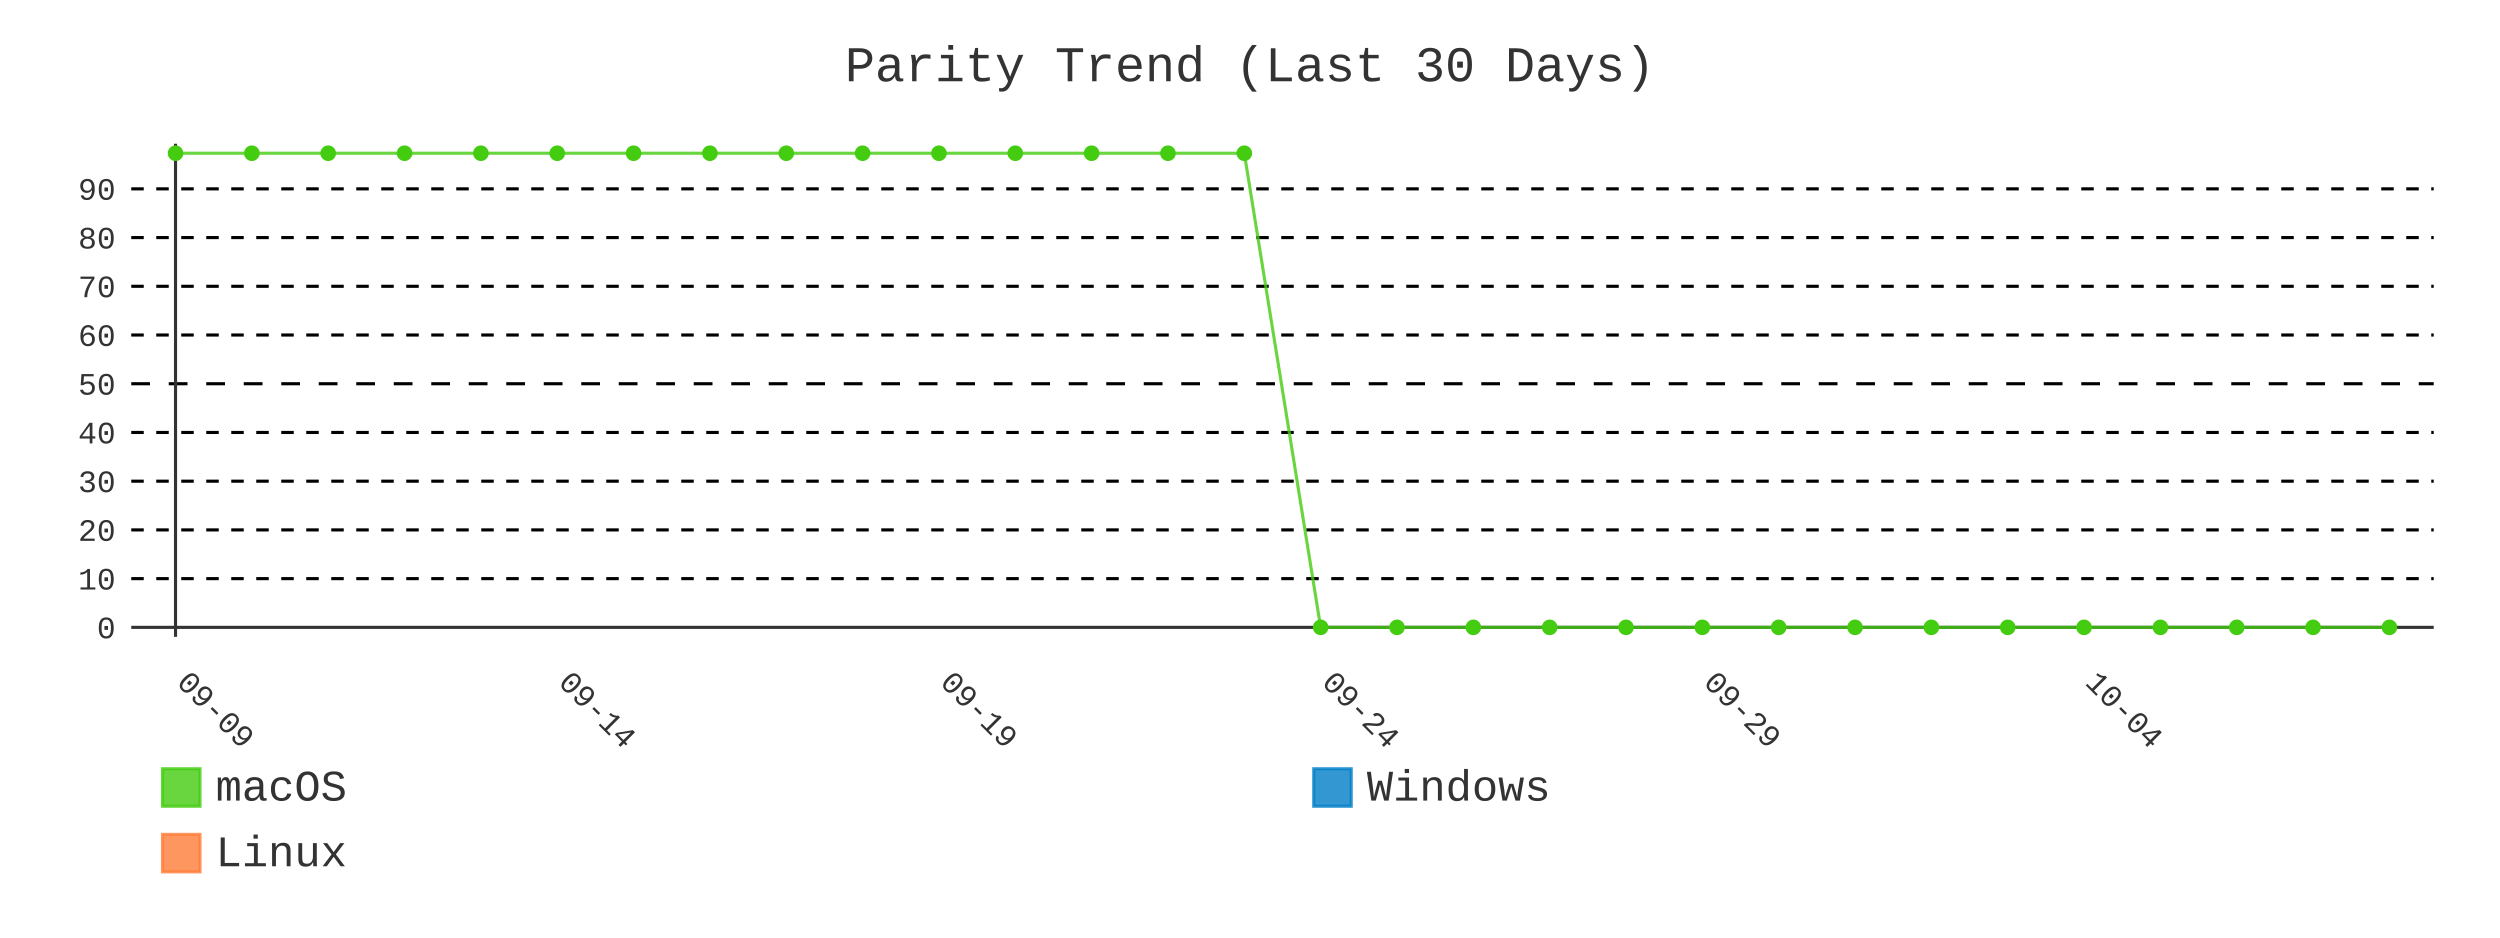
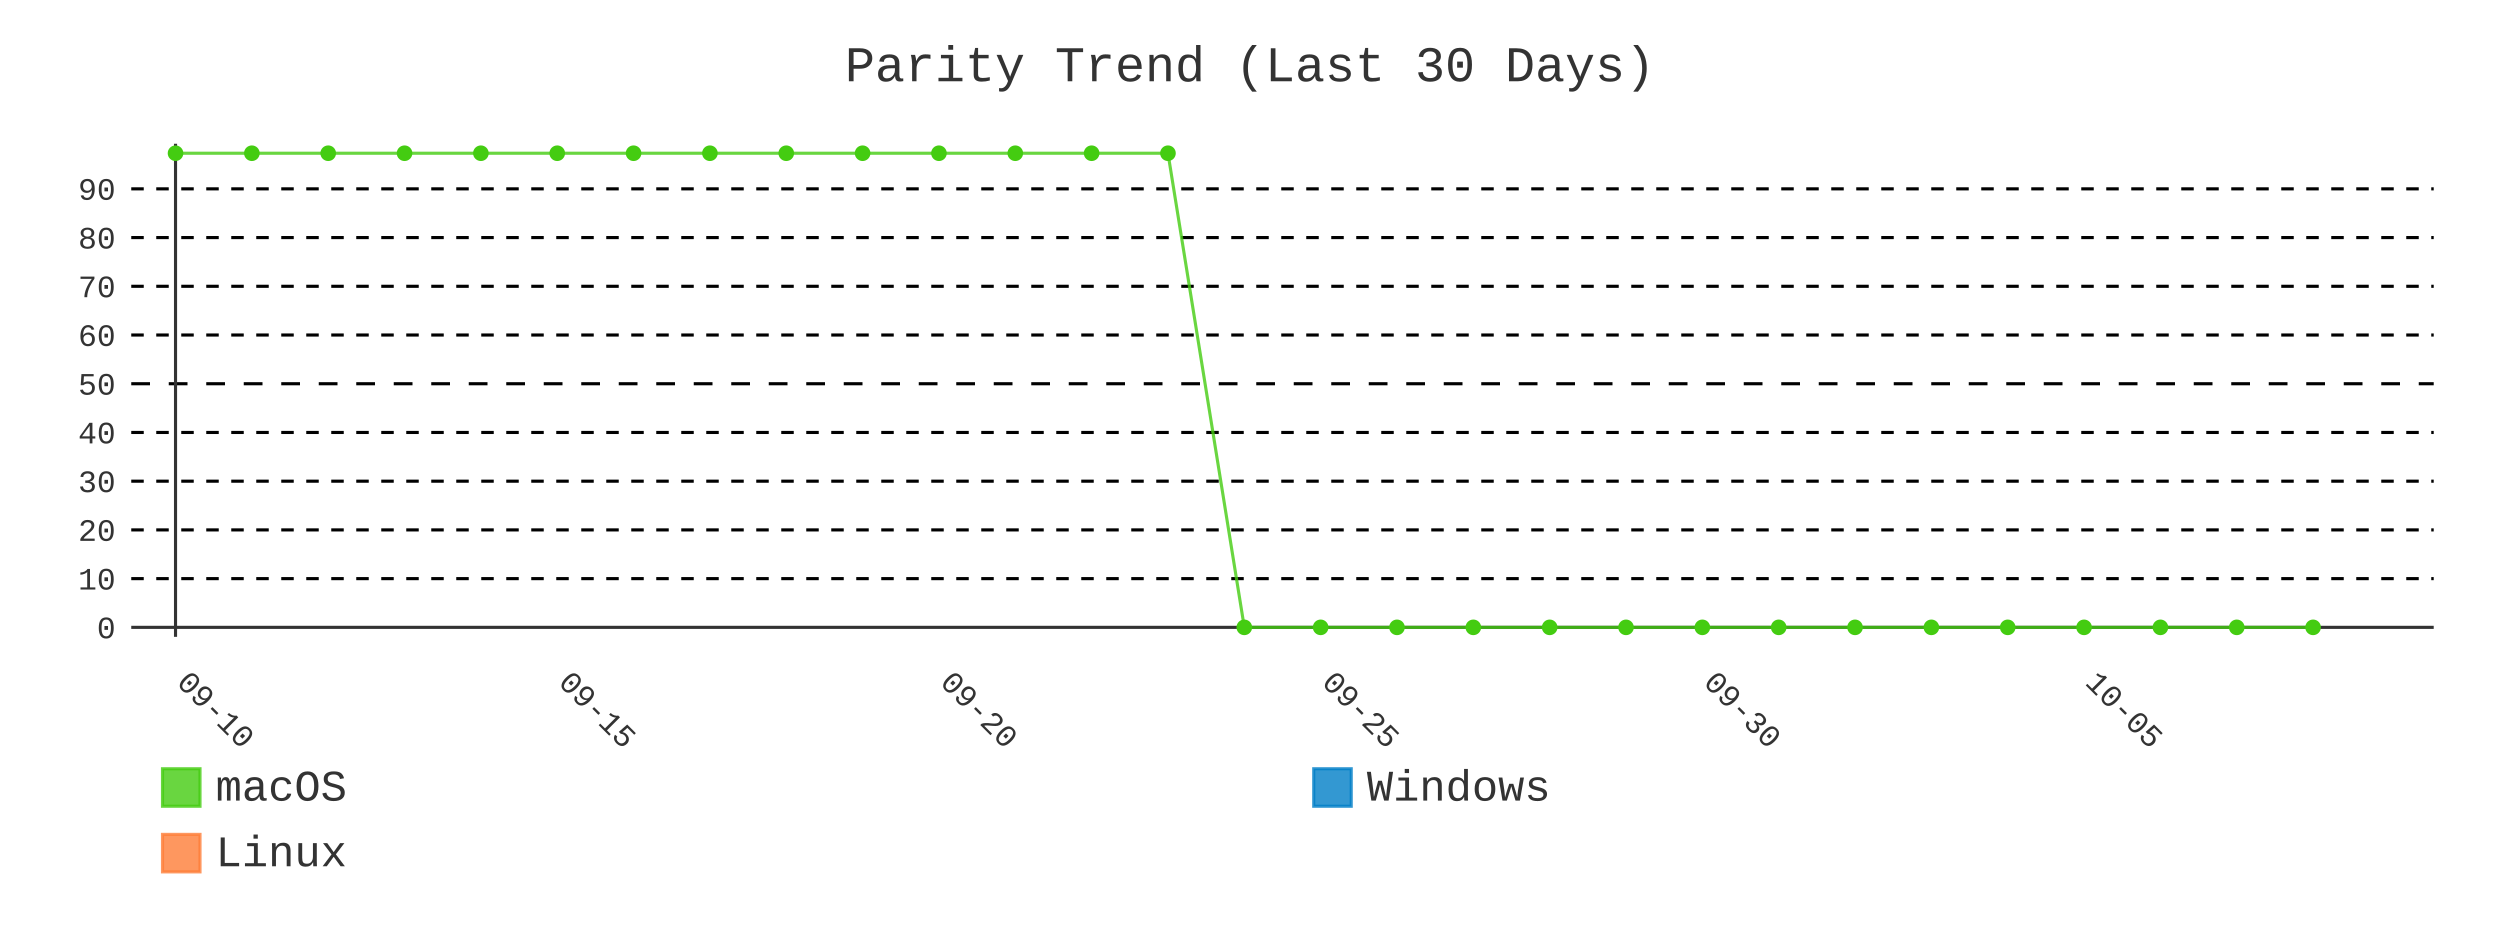
- <svg xmlns="http://www.w3.org/2000/svg" id="chart-6291dc38-0bb5-4b24-b4fa-292aba6a703a" class="pygal-chart" viewBox="0 0 800 300">
+ <svg xmlns="http://www.w3.org/2000/svg" id="chart-807e0e3b-6587-4c65-9e87-0a6c9366219b" class="pygal-chart" viewBox="0 0 800 300">
  <defs>
-     <style type="text/css">#chart-6291dc38-0bb5-4b24-b4fa-292aba6a703a{-webkit-user-select:none;-webkit-font-smoothing:antialiased;font-family:Consolas,"Liberation Mono",Menlo,Courier,monospace}#chart-6291dc38-0bb5-4b24-b4fa-292aba6a703a .title{font-family:Consolas,"Liberation Mono",Menlo,Courier,monospace;font-size:16px}#chart-6291dc38-0bb5-4b24-b4fa-292aba6a703a .legends .legend text{font-family:Consolas,"Liberation Mono",Menlo,Courier,monospace;font-size:14px}#chart-6291dc38-0bb5-4b24-b4fa-292aba6a703a .axis text{font-family:Consolas,"Liberation Mono",Menlo,Courier,monospace;font-size:10px}#chart-6291dc38-0bb5-4b24-b4fa-292aba6a703a .axis text.major{font-family:Consolas,"Liberation Mono",Menlo,Courier,monospace;font-size:10px}#chart-6291dc38-0bb5-4b24-b4fa-292aba6a703a .text-overlay text.value{font-family:Consolas,"Liberation Mono",Menlo,Courier,monospace;font-size:16px}#chart-6291dc38-0bb5-4b24-b4fa-292aba6a703a .text-overlay text.label{font-family:Consolas,"Liberation Mono",Menlo,Courier,monospace;font-size:10px}#chart-6291dc38-0bb5-4b24-b4fa-292aba6a703a .tooltip{font-family:Consolas,"Liberation Mono",Menlo,Courier,monospace;font-size:14px}#chart-6291dc38-0bb5-4b24-b4fa-292aba6a703a text.no_data{font-family:Consolas,"Liberation Mono",Menlo,Courier,monospace;font-size:64px}
- #chart-6291dc38-0bb5-4b24-b4fa-292aba6a703a{background-color:transparent}#chart-6291dc38-0bb5-4b24-b4fa-292aba6a703a path,#chart-6291dc38-0bb5-4b24-b4fa-292aba6a703a line,#chart-6291dc38-0bb5-4b24-b4fa-292aba6a703a rect,#chart-6291dc38-0bb5-4b24-b4fa-292aba6a703a circle{-webkit-transition:400ms;-moz-transition:400ms;transition:400ms}#chart-6291dc38-0bb5-4b24-b4fa-292aba6a703a .graph &gt; .background{fill:transparent}#chart-6291dc38-0bb5-4b24-b4fa-292aba6a703a .plot &gt; .background{fill:transparent}#chart-6291dc38-0bb5-4b24-b4fa-292aba6a703a .graph{fill:#333}#chart-6291dc38-0bb5-4b24-b4fa-292aba6a703a text.no_data{fill:#333}#chart-6291dc38-0bb5-4b24-b4fa-292aba6a703a .title{fill:#333}#chart-6291dc38-0bb5-4b24-b4fa-292aba6a703a .legends .legend text{fill:#333}#chart-6291dc38-0bb5-4b24-b4fa-292aba6a703a .legends .legend:hover text{fill:#333}#chart-6291dc38-0bb5-4b24-b4fa-292aba6a703a .axis .line{stroke:#333}#chart-6291dc38-0bb5-4b24-b4fa-292aba6a703a .axis .guide.line{stroke:#666}#chart-6291dc38-0bb5-4b24-b4fa-292aba6a703a .axis .major.line{stroke:#333}#chart-6291dc38-0bb5-4b24-b4fa-292aba6a703a .axis text.major{fill:#333}#chart-6291dc38-0bb5-4b24-b4fa-292aba6a703a .axis.y .guides:hover .guide.line,#chart-6291dc38-0bb5-4b24-b4fa-292aba6a703a .line-graph .axis.x .guides:hover .guide.line,#chart-6291dc38-0bb5-4b24-b4fa-292aba6a703a .stackedline-graph .axis.x .guides:hover .guide.line,#chart-6291dc38-0bb5-4b24-b4fa-292aba6a703a .xy-graph .axis.x .guides:hover .guide.line{stroke:#333}#chart-6291dc38-0bb5-4b24-b4fa-292aba6a703a .axis .guides:hover text{fill:#333}#chart-6291dc38-0bb5-4b24-b4fa-292aba6a703a .reactive{fill-opacity:.8;stroke-opacity:.8;stroke-width:1}#chart-6291dc38-0bb5-4b24-b4fa-292aba6a703a .ci{stroke:#333}#chart-6291dc38-0bb5-4b24-b4fa-292aba6a703a .reactive.active,#chart-6291dc38-0bb5-4b24-b4fa-292aba6a703a .active .reactive{fill-opacity:.9;stroke-opacity:.9;stroke-width:4}#chart-6291dc38-0bb5-4b24-b4fa-292aba6a703a .ci .reactive.active{stroke-width:1.5}#chart-6291dc38-0bb5-4b24-b4fa-292aba6a703a .series text{fill:#333}#chart-6291dc38-0bb5-4b24-b4fa-292aba6a703a .tooltip rect{fill:transparent;stroke:#333;-webkit-transition:opacity 400ms;-moz-transition:opacity 400ms;transition:opacity 400ms}#chart-6291dc38-0bb5-4b24-b4fa-292aba6a703a .tooltip .label{fill:#333}#chart-6291dc38-0bb5-4b24-b4fa-292aba6a703a .tooltip .label{fill:#333}#chart-6291dc38-0bb5-4b24-b4fa-292aba6a703a .tooltip .legend{font-size:.8em;fill:#666}#chart-6291dc38-0bb5-4b24-b4fa-292aba6a703a .tooltip .x_label{font-size:.6em;fill:#333}#chart-6291dc38-0bb5-4b24-b4fa-292aba6a703a .tooltip .xlink{font-size:.5em;text-decoration:underline}#chart-6291dc38-0bb5-4b24-b4fa-292aba6a703a .tooltip .value{font-size:1.5em}#chart-6291dc38-0bb5-4b24-b4fa-292aba6a703a .bound{font-size:.5em}#chart-6291dc38-0bb5-4b24-b4fa-292aba6a703a .max-value{font-size:.75em;fill:#666}#chart-6291dc38-0bb5-4b24-b4fa-292aba6a703a .map-element{fill:transparent;stroke:#666 !important}#chart-6291dc38-0bb5-4b24-b4fa-292aba6a703a .map-element .reactive{fill-opacity:inherit;stroke-opacity:inherit}#chart-6291dc38-0bb5-4b24-b4fa-292aba6a703a .color-0,#chart-6291dc38-0bb5-4b24-b4fa-292aba6a703a .color-0 a:visited{stroke:#4c1;fill:#4c1}#chart-6291dc38-0bb5-4b24-b4fa-292aba6a703a .color-1,#chart-6291dc38-0bb5-4b24-b4fa-292aba6a703a .color-1 a:visited{stroke:#007ec6;fill:#007ec6}#chart-6291dc38-0bb5-4b24-b4fa-292aba6a703a .color-2,#chart-6291dc38-0bb5-4b24-b4fa-292aba6a703a .color-2 a:visited{stroke:#fe7d37;fill:#fe7d37}#chart-6291dc38-0bb5-4b24-b4fa-292aba6a703a .text-overlay .color-0 text{fill:black}#chart-6291dc38-0bb5-4b24-b4fa-292aba6a703a .text-overlay .color-1 text{fill:black}#chart-6291dc38-0bb5-4b24-b4fa-292aba6a703a .text-overlay .color-2 text{fill:black}#chart-6291dc38-0bb5-4b24-b4fa-292aba6a703a .series{stroke-width:2}#chart-6291dc38-0bb5-4b24-b4fa-292aba6a703a .series.serie-0{stroke-width:2}#chart-6291dc38-0bb5-4b24-b4fa-292aba6a703a .series.serie-1{stroke-width:2}#chart-6291dc38-0bb5-4b24-b4fa-292aba6a703a .series.serie-2{stroke-width:2}
- #chart-6291dc38-0bb5-4b24-b4fa-292aba6a703a text.no_data{text-anchor:middle}#chart-6291dc38-0bb5-4b24-b4fa-292aba6a703a .guide.line{fill:none}#chart-6291dc38-0bb5-4b24-b4fa-292aba6a703a .centered{text-anchor:middle}#chart-6291dc38-0bb5-4b24-b4fa-292aba6a703a .title{text-anchor:middle}#chart-6291dc38-0bb5-4b24-b4fa-292aba6a703a .legends .legend text{fill-opacity:1}#chart-6291dc38-0bb5-4b24-b4fa-292aba6a703a .axis.x text{text-anchor:middle}#chart-6291dc38-0bb5-4b24-b4fa-292aba6a703a .axis.x:not(.web) text[transform]{text-anchor:start}#chart-6291dc38-0bb5-4b24-b4fa-292aba6a703a .axis.x:not(.web) text[transform].backwards{text-anchor:end}#chart-6291dc38-0bb5-4b24-b4fa-292aba6a703a .axis.y text{text-anchor:end}#chart-6291dc38-0bb5-4b24-b4fa-292aba6a703a .axis.y text[transform].backwards{text-anchor:start}#chart-6291dc38-0bb5-4b24-b4fa-292aba6a703a .axis.y2 text{text-anchor:start}#chart-6291dc38-0bb5-4b24-b4fa-292aba6a703a .axis.y2 text[transform].backwards{text-anchor:end}#chart-6291dc38-0bb5-4b24-b4fa-292aba6a703a .axis .guide.line{stroke-dasharray:4,4;stroke:black}#chart-6291dc38-0bb5-4b24-b4fa-292aba6a703a .axis .major.guide.line{stroke-dasharray:6,6;stroke:black}#chart-6291dc38-0bb5-4b24-b4fa-292aba6a703a .horizontal .axis.y .guide.line,#chart-6291dc38-0bb5-4b24-b4fa-292aba6a703a .horizontal .axis.y2 .guide.line,#chart-6291dc38-0bb5-4b24-b4fa-292aba6a703a .vertical .axis.x .guide.line{opacity:0}#chart-6291dc38-0bb5-4b24-b4fa-292aba6a703a .horizontal .axis.always_show .guide.line,#chart-6291dc38-0bb5-4b24-b4fa-292aba6a703a .vertical .axis.always_show .guide.line{opacity:1 !important}#chart-6291dc38-0bb5-4b24-b4fa-292aba6a703a .axis.y .guides:hover .guide.line,#chart-6291dc38-0bb5-4b24-b4fa-292aba6a703a .axis.y2 .guides:hover .guide.line,#chart-6291dc38-0bb5-4b24-b4fa-292aba6a703a .axis.x .guides:hover .guide.line{opacity:1}#chart-6291dc38-0bb5-4b24-b4fa-292aba6a703a .axis .guides:hover text{opacity:1}#chart-6291dc38-0bb5-4b24-b4fa-292aba6a703a .nofill{fill:none}#chart-6291dc38-0bb5-4b24-b4fa-292aba6a703a .subtle-fill{fill-opacity:.2}#chart-6291dc38-0bb5-4b24-b4fa-292aba6a703a .dot{stroke-width:1px;fill-opacity:1;stroke-opacity:1}#chart-6291dc38-0bb5-4b24-b4fa-292aba6a703a .dot.active{stroke-width:5px}#chart-6291dc38-0bb5-4b24-b4fa-292aba6a703a .dot.negative{fill:transparent}#chart-6291dc38-0bb5-4b24-b4fa-292aba6a703a text,#chart-6291dc38-0bb5-4b24-b4fa-292aba6a703a tspan{stroke:none !important}#chart-6291dc38-0bb5-4b24-b4fa-292aba6a703a .series text.active{opacity:1}#chart-6291dc38-0bb5-4b24-b4fa-292aba6a703a .tooltip rect{fill-opacity:.95;stroke-width:.5}#chart-6291dc38-0bb5-4b24-b4fa-292aba6a703a .tooltip text{fill-opacity:1}#chart-6291dc38-0bb5-4b24-b4fa-292aba6a703a .showable{visibility:hidden}#chart-6291dc38-0bb5-4b24-b4fa-292aba6a703a .showable.shown{visibility:visible}#chart-6291dc38-0bb5-4b24-b4fa-292aba6a703a .gauge-background{fill:rgba(229,229,229,1);stroke:none}#chart-6291dc38-0bb5-4b24-b4fa-292aba6a703a .bg-lines{stroke:transparent;stroke-width:2px}</style>
+     <style type="text/css">#chart-807e0e3b-6587-4c65-9e87-0a6c9366219b{-webkit-user-select:none;-webkit-font-smoothing:antialiased;font-family:Consolas,"Liberation Mono",Menlo,Courier,monospace}#chart-807e0e3b-6587-4c65-9e87-0a6c9366219b .title{font-family:Consolas,"Liberation Mono",Menlo,Courier,monospace;font-size:16px}#chart-807e0e3b-6587-4c65-9e87-0a6c9366219b .legends .legend text{font-family:Consolas,"Liberation Mono",Menlo,Courier,monospace;font-size:14px}#chart-807e0e3b-6587-4c65-9e87-0a6c9366219b .axis text{font-family:Consolas,"Liberation Mono",Menlo,Courier,monospace;font-size:10px}#chart-807e0e3b-6587-4c65-9e87-0a6c9366219b .axis text.major{font-family:Consolas,"Liberation Mono",Menlo,Courier,monospace;font-size:10px}#chart-807e0e3b-6587-4c65-9e87-0a6c9366219b .text-overlay text.value{font-family:Consolas,"Liberation Mono",Menlo,Courier,monospace;font-size:16px}#chart-807e0e3b-6587-4c65-9e87-0a6c9366219b .text-overlay text.label{font-family:Consolas,"Liberation Mono",Menlo,Courier,monospace;font-size:10px}#chart-807e0e3b-6587-4c65-9e87-0a6c9366219b .tooltip{font-family:Consolas,"Liberation Mono",Menlo,Courier,monospace;font-size:14px}#chart-807e0e3b-6587-4c65-9e87-0a6c9366219b text.no_data{font-family:Consolas,"Liberation Mono",Menlo,Courier,monospace;font-size:64px}
+ #chart-807e0e3b-6587-4c65-9e87-0a6c9366219b{background-color:transparent}#chart-807e0e3b-6587-4c65-9e87-0a6c9366219b path,#chart-807e0e3b-6587-4c65-9e87-0a6c9366219b line,#chart-807e0e3b-6587-4c65-9e87-0a6c9366219b rect,#chart-807e0e3b-6587-4c65-9e87-0a6c9366219b circle{-webkit-transition:400ms;-moz-transition:400ms;transition:400ms}#chart-807e0e3b-6587-4c65-9e87-0a6c9366219b .graph &gt; .background{fill:transparent}#chart-807e0e3b-6587-4c65-9e87-0a6c9366219b .plot &gt; .background{fill:transparent}#chart-807e0e3b-6587-4c65-9e87-0a6c9366219b .graph{fill:#333}#chart-807e0e3b-6587-4c65-9e87-0a6c9366219b text.no_data{fill:#333}#chart-807e0e3b-6587-4c65-9e87-0a6c9366219b .title{fill:#333}#chart-807e0e3b-6587-4c65-9e87-0a6c9366219b .legends .legend text{fill:#333}#chart-807e0e3b-6587-4c65-9e87-0a6c9366219b .legends .legend:hover text{fill:#333}#chart-807e0e3b-6587-4c65-9e87-0a6c9366219b .axis .line{stroke:#333}#chart-807e0e3b-6587-4c65-9e87-0a6c9366219b .axis .guide.line{stroke:#666}#chart-807e0e3b-6587-4c65-9e87-0a6c9366219b .axis .major.line{stroke:#333}#chart-807e0e3b-6587-4c65-9e87-0a6c9366219b .axis text.major{fill:#333}#chart-807e0e3b-6587-4c65-9e87-0a6c9366219b .axis.y .guides:hover .guide.line,#chart-807e0e3b-6587-4c65-9e87-0a6c9366219b .line-graph .axis.x .guides:hover .guide.line,#chart-807e0e3b-6587-4c65-9e87-0a6c9366219b .stackedline-graph .axis.x .guides:hover .guide.line,#chart-807e0e3b-6587-4c65-9e87-0a6c9366219b .xy-graph .axis.x .guides:hover .guide.line{stroke:#333}#chart-807e0e3b-6587-4c65-9e87-0a6c9366219b .axis .guides:hover text{fill:#333}#chart-807e0e3b-6587-4c65-9e87-0a6c9366219b .reactive{fill-opacity:.8;stroke-opacity:.8;stroke-width:1}#chart-807e0e3b-6587-4c65-9e87-0a6c9366219b .ci{stroke:#333}#chart-807e0e3b-6587-4c65-9e87-0a6c9366219b .reactive.active,#chart-807e0e3b-6587-4c65-9e87-0a6c9366219b .active .reactive{fill-opacity:.9;stroke-opacity:.9;stroke-width:4}#chart-807e0e3b-6587-4c65-9e87-0a6c9366219b .ci .reactive.active{stroke-width:1.5}#chart-807e0e3b-6587-4c65-9e87-0a6c9366219b .series text{fill:#333}#chart-807e0e3b-6587-4c65-9e87-0a6c9366219b .tooltip rect{fill:transparent;stroke:#333;-webkit-transition:opacity 400ms;-moz-transition:opacity 400ms;transition:opacity 400ms}#chart-807e0e3b-6587-4c65-9e87-0a6c9366219b .tooltip .label{fill:#333}#chart-807e0e3b-6587-4c65-9e87-0a6c9366219b .tooltip .label{fill:#333}#chart-807e0e3b-6587-4c65-9e87-0a6c9366219b .tooltip .legend{font-size:.8em;fill:#666}#chart-807e0e3b-6587-4c65-9e87-0a6c9366219b .tooltip .x_label{font-size:.6em;fill:#333}#chart-807e0e3b-6587-4c65-9e87-0a6c9366219b .tooltip .xlink{font-size:.5em;text-decoration:underline}#chart-807e0e3b-6587-4c65-9e87-0a6c9366219b .tooltip .value{font-size:1.5em}#chart-807e0e3b-6587-4c65-9e87-0a6c9366219b .bound{font-size:.5em}#chart-807e0e3b-6587-4c65-9e87-0a6c9366219b .max-value{font-size:.75em;fill:#666}#chart-807e0e3b-6587-4c65-9e87-0a6c9366219b .map-element{fill:transparent;stroke:#666 !important}#chart-807e0e3b-6587-4c65-9e87-0a6c9366219b .map-element .reactive{fill-opacity:inherit;stroke-opacity:inherit}#chart-807e0e3b-6587-4c65-9e87-0a6c9366219b .color-0,#chart-807e0e3b-6587-4c65-9e87-0a6c9366219b .color-0 a:visited{stroke:#4c1;fill:#4c1}#chart-807e0e3b-6587-4c65-9e87-0a6c9366219b .color-1,#chart-807e0e3b-6587-4c65-9e87-0a6c9366219b .color-1 a:visited{stroke:#007ec6;fill:#007ec6}#chart-807e0e3b-6587-4c65-9e87-0a6c9366219b .color-2,#chart-807e0e3b-6587-4c65-9e87-0a6c9366219b .color-2 a:visited{stroke:#fe7d37;fill:#fe7d37}#chart-807e0e3b-6587-4c65-9e87-0a6c9366219b .text-overlay .color-0 text{fill:black}#chart-807e0e3b-6587-4c65-9e87-0a6c9366219b .text-overlay .color-1 text{fill:black}#chart-807e0e3b-6587-4c65-9e87-0a6c9366219b .text-overlay .color-2 text{fill:black}#chart-807e0e3b-6587-4c65-9e87-0a6c9366219b .series{stroke-width:2}#chart-807e0e3b-6587-4c65-9e87-0a6c9366219b .series.serie-0{stroke-width:2}#chart-807e0e3b-6587-4c65-9e87-0a6c9366219b .series.serie-1{stroke-width:2}#chart-807e0e3b-6587-4c65-9e87-0a6c9366219b .series.serie-2{stroke-width:2}
+ #chart-807e0e3b-6587-4c65-9e87-0a6c9366219b text.no_data{text-anchor:middle}#chart-807e0e3b-6587-4c65-9e87-0a6c9366219b .guide.line{fill:none}#chart-807e0e3b-6587-4c65-9e87-0a6c9366219b .centered{text-anchor:middle}#chart-807e0e3b-6587-4c65-9e87-0a6c9366219b .title{text-anchor:middle}#chart-807e0e3b-6587-4c65-9e87-0a6c9366219b .legends .legend text{fill-opacity:1}#chart-807e0e3b-6587-4c65-9e87-0a6c9366219b .axis.x text{text-anchor:middle}#chart-807e0e3b-6587-4c65-9e87-0a6c9366219b .axis.x:not(.web) text[transform]{text-anchor:start}#chart-807e0e3b-6587-4c65-9e87-0a6c9366219b .axis.x:not(.web) text[transform].backwards{text-anchor:end}#chart-807e0e3b-6587-4c65-9e87-0a6c9366219b .axis.y text{text-anchor:end}#chart-807e0e3b-6587-4c65-9e87-0a6c9366219b .axis.y text[transform].backwards{text-anchor:start}#chart-807e0e3b-6587-4c65-9e87-0a6c9366219b .axis.y2 text{text-anchor:start}#chart-807e0e3b-6587-4c65-9e87-0a6c9366219b .axis.y2 text[transform].backwards{text-anchor:end}#chart-807e0e3b-6587-4c65-9e87-0a6c9366219b .axis .guide.line{stroke-dasharray:4,4;stroke:black}#chart-807e0e3b-6587-4c65-9e87-0a6c9366219b .axis .major.guide.line{stroke-dasharray:6,6;stroke:black}#chart-807e0e3b-6587-4c65-9e87-0a6c9366219b .horizontal .axis.y .guide.line,#chart-807e0e3b-6587-4c65-9e87-0a6c9366219b .horizontal .axis.y2 .guide.line,#chart-807e0e3b-6587-4c65-9e87-0a6c9366219b .vertical .axis.x .guide.line{opacity:0}#chart-807e0e3b-6587-4c65-9e87-0a6c9366219b .horizontal .axis.always_show .guide.line,#chart-807e0e3b-6587-4c65-9e87-0a6c9366219b .vertical .axis.always_show .guide.line{opacity:1 !important}#chart-807e0e3b-6587-4c65-9e87-0a6c9366219b .axis.y .guides:hover .guide.line,#chart-807e0e3b-6587-4c65-9e87-0a6c9366219b .axis.y2 .guides:hover .guide.line,#chart-807e0e3b-6587-4c65-9e87-0a6c9366219b .axis.x .guides:hover .guide.line{opacity:1}#chart-807e0e3b-6587-4c65-9e87-0a6c9366219b .axis .guides:hover text{opacity:1}#chart-807e0e3b-6587-4c65-9e87-0a6c9366219b .nofill{fill:none}#chart-807e0e3b-6587-4c65-9e87-0a6c9366219b .subtle-fill{fill-opacity:.2}#chart-807e0e3b-6587-4c65-9e87-0a6c9366219b .dot{stroke-width:1px;fill-opacity:1;stroke-opacity:1}#chart-807e0e3b-6587-4c65-9e87-0a6c9366219b .dot.active{stroke-width:5px}#chart-807e0e3b-6587-4c65-9e87-0a6c9366219b .dot.negative{fill:transparent}#chart-807e0e3b-6587-4c65-9e87-0a6c9366219b text,#chart-807e0e3b-6587-4c65-9e87-0a6c9366219b tspan{stroke:none !important}#chart-807e0e3b-6587-4c65-9e87-0a6c9366219b .series text.active{opacity:1}#chart-807e0e3b-6587-4c65-9e87-0a6c9366219b .tooltip rect{fill-opacity:.95;stroke-width:.5}#chart-807e0e3b-6587-4c65-9e87-0a6c9366219b .tooltip text{fill-opacity:1}#chart-807e0e3b-6587-4c65-9e87-0a6c9366219b .showable{visibility:hidden}#chart-807e0e3b-6587-4c65-9e87-0a6c9366219b .showable.shown{visibility:visible}#chart-807e0e3b-6587-4c65-9e87-0a6c9366219b .gauge-background{fill:rgba(229,229,229,1);stroke:none}#chart-807e0e3b-6587-4c65-9e87-0a6c9366219b .bg-lines{stroke:transparent;stroke-width:2px}</style>
  </defs>
  <g class="graph line-graph vertical">
    <rect x="0" y="0" width="800" height="300" class="background" />
    <g transform="translate(42, 46)" class="plot">
      <rect x="0" y="0" width="736.787" height="157.787" class="background" />
      <g class="axis y always_show">
        <g class="guides">
          <path d="M0 154.752 h736.787" class="axis major line" />
          <text x="-5" y="158.252" class="major">0</text>
        </g>
        <g class="guides">
          <path d="M0 139.161 h736.787" class="guide line" />
          <text x="-5" y="142.661" class="">10</text>
        </g>
        <g class="guides">
          <path d="M0 123.57 h736.787" class="guide line" />
          <text x="-5" y="127.07" class="">20</text>
        </g>
        <g class="guides">
          <path d="M0 107.979 h736.787" class="guide line" />
          <text x="-5" y="111.479" class="">30</text>
        </g>
        <g class="guides">
          <path d="M0 92.388 h736.787" class="guide line" />
          <text x="-5" y="95.888" class="">40</text>
        </g>
        <g class="guides">
          <path d="M0 76.796 h736.787" class="major guide line" />
          <text x="-5" y="80.296" class="major">50</text>
        </g>
        <g class="guides">
          <path d="M0 61.205 h736.787" class="guide line" />
          <text x="-5" y="64.705" class="">60</text>
        </g>
        <g class="guides">
          <path d="M0 45.614 h736.787" class="guide line" />
          <text x="-5" y="49.114" class="">70</text>
        </g>
        <g class="guides">
          <path d="M0 30.023 h736.787" class="guide line" />
          <text x="-5" y="33.523" class="">80</text>
        </g>
        <g class="guides">
          <path d="M0 14.432 h736.787" class="guide line" />
          <text x="-5" y="17.932" class="">90</text>
        </g>
      </g>
      <g class="axis x">
        <g class="guides">
          <path d="M14.169 0 v157.787" class="major line" />
-           <text x="14.169" y="172.787" class="major" transform="rotate(45 14.16898 172.7868)">09-09</text>
+           <text x="14.169" y="172.787" class="major" transform="rotate(45 14.16898 172.7868)">09-10</text>
        </g>
        <g class="guides">
          <path d="M136.315 0 v157.787" class="major guide line" />
-           <text x="136.315" y="172.787" class="major" transform="rotate(45 136.3153 172.7868)">09-14</text>
+           <text x="136.315" y="172.787" class="major" transform="rotate(45 136.3153 172.7868)">09-15</text>
        </g>
        <g class="guides">
          <path d="M258.462 0 v157.787" class="major guide line" />
-           <text x="258.462" y="172.787" class="major" transform="rotate(45 258.4617 172.7868)">09-19</text>
+           <text x="258.462" y="172.787" class="major" transform="rotate(45 258.4617 172.7868)">09-20</text>
        </g>
        <g class="guides">
          <path d="M380.608 0 v157.787" class="major guide line" />
-           <text x="380.608" y="172.787" class="major" transform="rotate(45 380.608 172.7868)">09-24</text>
+           <text x="380.608" y="172.787" class="major" transform="rotate(45 380.608 172.7868)">09-25</text>
        </g>
        <g class="guides">
          <path d="M502.754 0 v157.787" class="major guide line" />
-           <text x="502.754" y="172.787" class="major" transform="rotate(45 502.7544 172.7868)">09-29</text>
+           <text x="502.754" y="172.787" class="major" transform="rotate(45 502.7544 172.7868)">09-30</text>
        </g>
        <g class="guides">
          <path d="M624.901 0 v157.787" class="major guide line" />
-           <text x="624.901" y="172.787" class="major" transform="rotate(45 624.9007 172.7868)">10-04</text>
+           <text x="624.901" y="172.787" class="major" transform="rotate(45 624.9007 172.7868)">10-05</text>
        </g>
      </g>
      <g class="series serie-0 color-0">
-         <path d="M14.169 3.034 L38.598 3.034 63.028 3.034 87.457 3.034 111.886 3.034 136.315 3.034 160.745 3.034 185.174 3.034 209.603 3.034 234.032 3.034 258.462 3.034 282.891 3.034 307.32 3.034 331.749 3.034 356.179 3.034 380.608 154.752 405.037 154.752 429.467 154.752 453.896 154.752 478.325 154.752 502.754 154.752 527.184 154.752 551.613 154.752 576.042 154.752 600.471 154.752 624.901 154.752 649.33 154.752 673.759 154.752 698.189 154.752 722.618 154.752" class="line reactive nofill" />
+         <path d="M14.169 3.034 L38.598 3.034 63.028 3.034 87.457 3.034 111.886 3.034 136.315 3.034 160.745 3.034 185.174 3.034 209.603 3.034 234.032 3.034 258.462 3.034 282.891 3.034 307.32 3.034 331.749 3.034 356.179 154.752 380.608 154.752 405.037 154.752 429.467 154.752 453.896 154.752 478.325 154.752 502.754 154.752 527.184 154.752 551.613 154.752 576.042 154.752 600.471 154.752 624.901 154.752 649.33 154.752 673.759 154.752 698.189 154.752" class="line reactive nofill" />
      </g>
      <g class="series serie-1 color-1" />
      <g class="series serie-2 color-2" />
    </g>
    <g class="titles">
      <text x="400.0" y="26" class="title plot_title">Parity Trend (Last 30 Days)</text>
    </g>
    <g transform="translate(42, 46)" class="plot overlay">
      <g class="series serie-0 color-0">
        <g class="dots">
          <circle cx="14.169" cy="3.034" r="2" class="dot reactive tooltip-trigger" />
        </g>
        <g class="dots">
          <circle cx="38.598" cy="3.034" r="2" class="dot reactive tooltip-trigger" />
        </g>
        <g class="dots">
          <circle cx="63.028" cy="3.034" r="2" class="dot reactive tooltip-trigger" />
        </g>
        <g class="dots">
          <circle cx="87.457" cy="3.034" r="2" class="dot reactive tooltip-trigger" />
        </g>
        <g class="dots">
          <circle cx="111.886" cy="3.034" r="2" class="dot reactive tooltip-trigger" />
        </g>
        <g class="dots">
          <circle cx="136.315" cy="3.034" r="2" class="dot reactive tooltip-trigger" />
        </g>
        <g class="dots">
          <circle cx="160.745" cy="3.034" r="2" class="dot reactive tooltip-trigger" />
        </g>
        <g class="dots">
          <circle cx="185.174" cy="3.034" r="2" class="dot reactive tooltip-trigger" />
        </g>
        <g class="dots">
          <circle cx="209.603" cy="3.034" r="2" class="dot reactive tooltip-trigger" />
        </g>
        <g class="dots">
          <circle cx="234.032" cy="3.034" r="2" class="dot reactive tooltip-trigger" />
        </g>
        <g class="dots">
          <circle cx="258.462" cy="3.034" r="2" class="dot reactive tooltip-trigger" />
        </g>
        <g class="dots">
          <circle cx="282.891" cy="3.034" r="2" class="dot reactive tooltip-trigger" />
        </g>
        <g class="dots">
          <circle cx="307.32" cy="3.034" r="2" class="dot reactive tooltip-trigger" />
        </g>
        <g class="dots">
          <circle cx="331.749" cy="3.034" r="2" class="dot reactive tooltip-trigger" />
        </g>
        <g class="dots">
-           <circle cx="356.179" cy="3.034" r="2" class="dot reactive tooltip-trigger" />
+           <circle cx="356.179" cy="154.752" r="2" class="dot reactive tooltip-trigger" />
        </g>
        <g class="dots">
          <circle cx="380.608" cy="154.752" r="2" class="dot reactive tooltip-trigger" />
        </g>
        <g class="dots">
          <circle cx="405.037" cy="154.752" r="2" class="dot reactive tooltip-trigger" />
        </g>
        <g class="dots">
          <circle cx="429.467" cy="154.752" r="2" class="dot reactive tooltip-trigger" />
        </g>
        <g class="dots">
          <circle cx="453.896" cy="154.752" r="2" class="dot reactive tooltip-trigger" />
        </g>
        <g class="dots">
          <circle cx="478.325" cy="154.752" r="2" class="dot reactive tooltip-trigger" />
        </g>
        <g class="dots">
          <circle cx="502.754" cy="154.752" r="2" class="dot reactive tooltip-trigger" />
        </g>
        <g class="dots">
          <circle cx="527.184" cy="154.752" r="2" class="dot reactive tooltip-trigger" />
        </g>
        <g class="dots">
          <circle cx="551.613" cy="154.752" r="2" class="dot reactive tooltip-trigger" />
        </g>
        <g class="dots">
          <circle cx="576.042" cy="154.752" r="2" class="dot reactive tooltip-trigger" />
        </g>
        <g class="dots">
          <circle cx="600.471" cy="154.752" r="2" class="dot reactive tooltip-trigger" />
        </g>
        <g class="dots">
          <circle cx="624.901" cy="154.752" r="2" class="dot reactive tooltip-trigger" />
        </g>
        <g class="dots">
          <circle cx="649.33" cy="154.752" r="2" class="dot reactive tooltip-trigger" />
        </g>
        <g class="dots">
          <circle cx="673.759" cy="154.752" r="2" class="dot reactive tooltip-trigger" />
        </g>
        <g class="dots">
          <circle cx="698.189" cy="154.752" r="2" class="dot reactive tooltip-trigger" />
-         </g>
-         <g class="dots">
-           <circle cx="722.618" cy="154.752" r="2" class="dot reactive tooltip-trigger" />
        </g>
      </g>
      <g class="series serie-1 color-1" />
      <g class="series serie-2 color-2" />
    </g>
    <g transform="translate(42, 46)" class="plot text-overlay">
      <g class="series serie-0 color-0" />
      <g class="series serie-1 color-1" />
      <g class="series serie-2 color-2" />
    </g>
    <g transform="translate(42, 46)" class="plot tooltip-overlay">
      <g transform="translate(0 0)" style="opacity: 0" class="tooltip">
        <rect rx="0" ry="0" width="0" height="0" class="tooltip-box" />
        <g class="text" />
      </g>
    </g>
    <g transform="translate(52, 245)" class="legends">
      <g id="activate-serie-0" class="legend reactive activate-serie">
        <rect x="0.0" y="1.0" width="12" height="12" class="color-0 reactive" />
        <text x="17.0" y="11.2">macOS</text>
      </g>
      <g id="activate-serie-1" class="legend reactive activate-serie">
        <rect x="368.393" y="1.0" width="12" height="12" class="color-1 reactive" />
        <text x="385.393" y="11.2">Windows</text>
      </g>
      <g id="activate-serie-2" class="legend reactive activate-serie">
        <rect x="0.0" y="22.0" width="12" height="12" class="color-2 reactive" />
        <text x="17.0" y="32.2">Linux</text>
      </g>
    </g>
  </g>
</svg>
